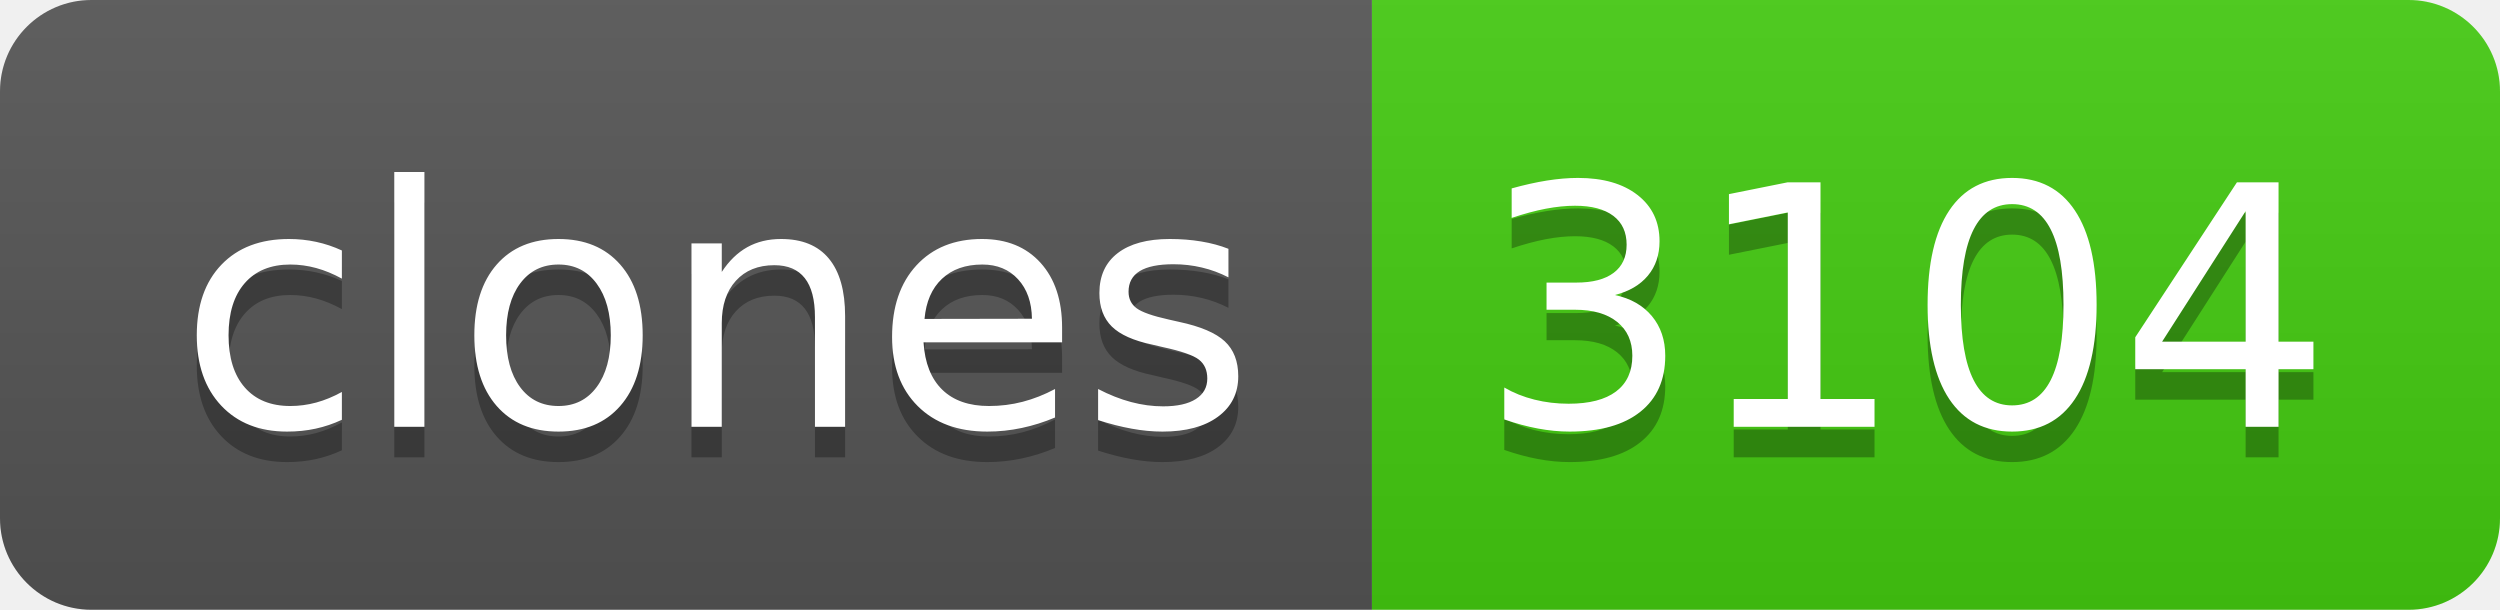
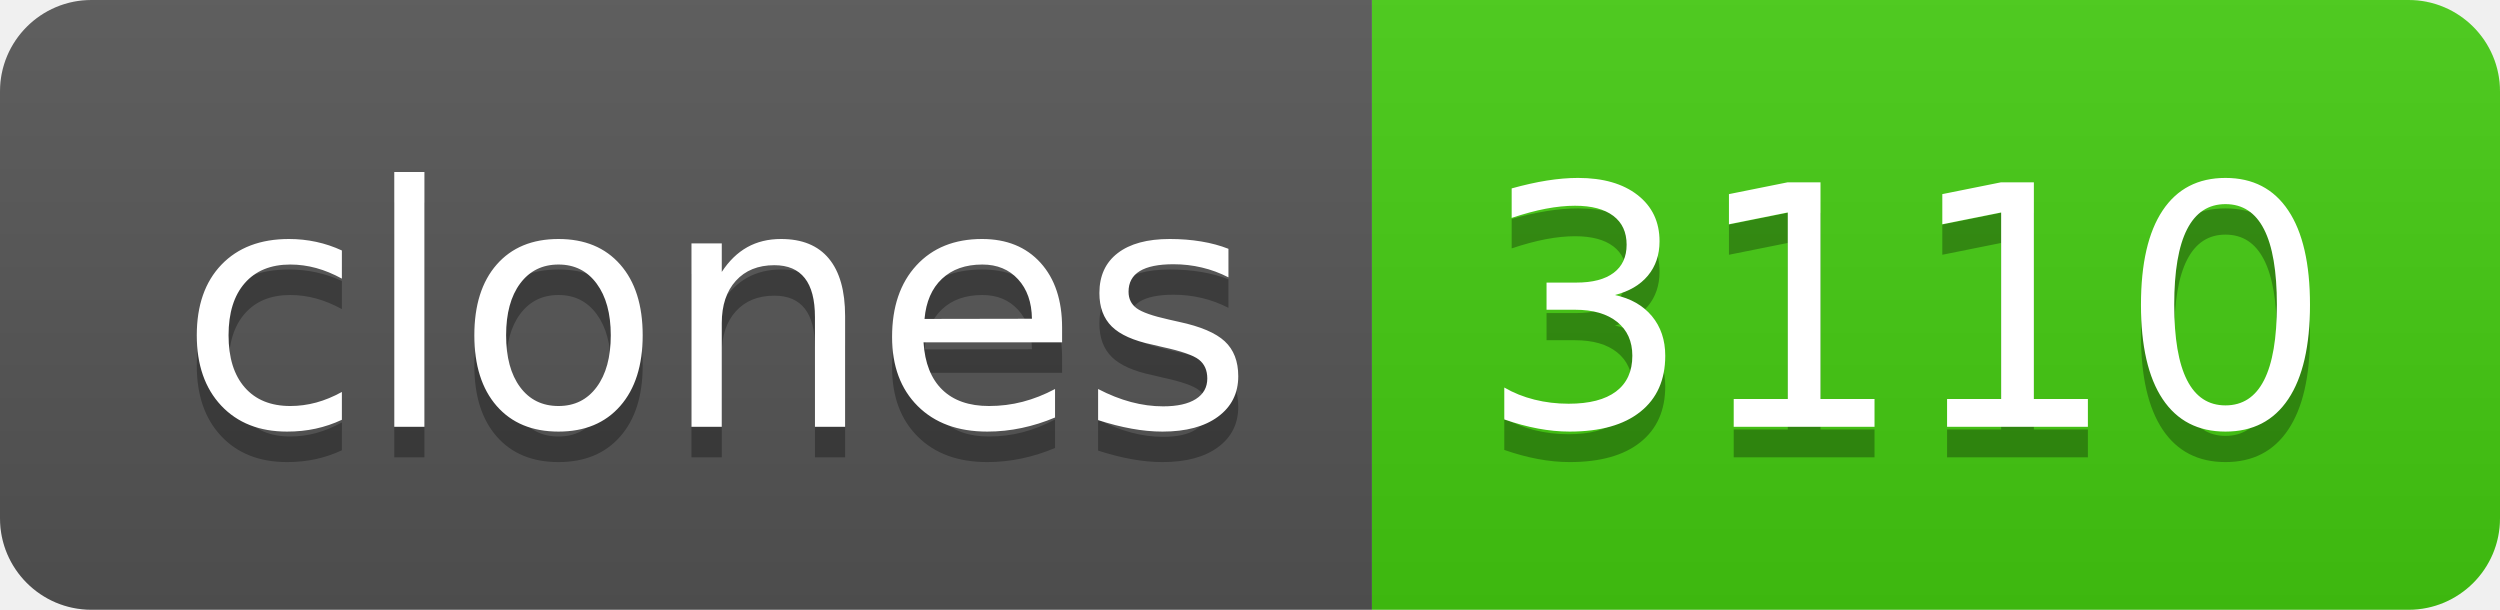
- <svg xmlns="http://www.w3.org/2000/svg" width="82" height="20" role="img" aria-label="clones: 3104">
+ <svg xmlns="http://www.w3.org/2000/svg" width="82" height="20" role="img" aria-label="clones: 3110">
  <linearGradient id="s" x2="0" y2="100%">
    <stop offset="0" stop-color="#bbb" stop-opacity=".1" />
    <stop offset="1" stop-opacity=".1" />
  </linearGradient>
  <clipPath id="r">
    <rect width="82" height="20" rx="3" fill="#fff" />
  </clipPath>
  <g clip-path="url(#r)">
    <rect width="45" height="20" fill="#555" />
    <rect x="45" width="37" height="20" fill="#4c1" />
    <rect width="82" height="20" fill="url(#s)" />
  </g>
  <g fill="#fff" text-anchor="middle" font-family="Verdana,Geneva,DejaVu Sans,sans-serif" text-rendering="geometricPrecision" font-size="110">
    <text aria-hidden="true" x="235" y="150" fill="#010101" fill-opacity=".3" transform="scale(.1)" textLength="350">clones</text>
    <text x="235" y="140" transform="scale(.1)" fill="#fff" textLength="350">clones</text>
-     <text aria-hidden="true" x="625" y="150" fill="#010101" fill-opacity=".3" transform="scale(.1)" textLength="270">3104</text>
-     <text x="625" y="140" transform="scale(.1)" fill="#fff" textLength="270">3104</text>
+     <text aria-hidden="true" x="625" y="150" fill="#010101" fill-opacity=".3" transform="scale(.1)" textLength="270">3110</text>
+     <text x="625" y="140" transform="scale(.1)" fill="#fff" textLength="270">3110</text>
  </g>
</svg>
